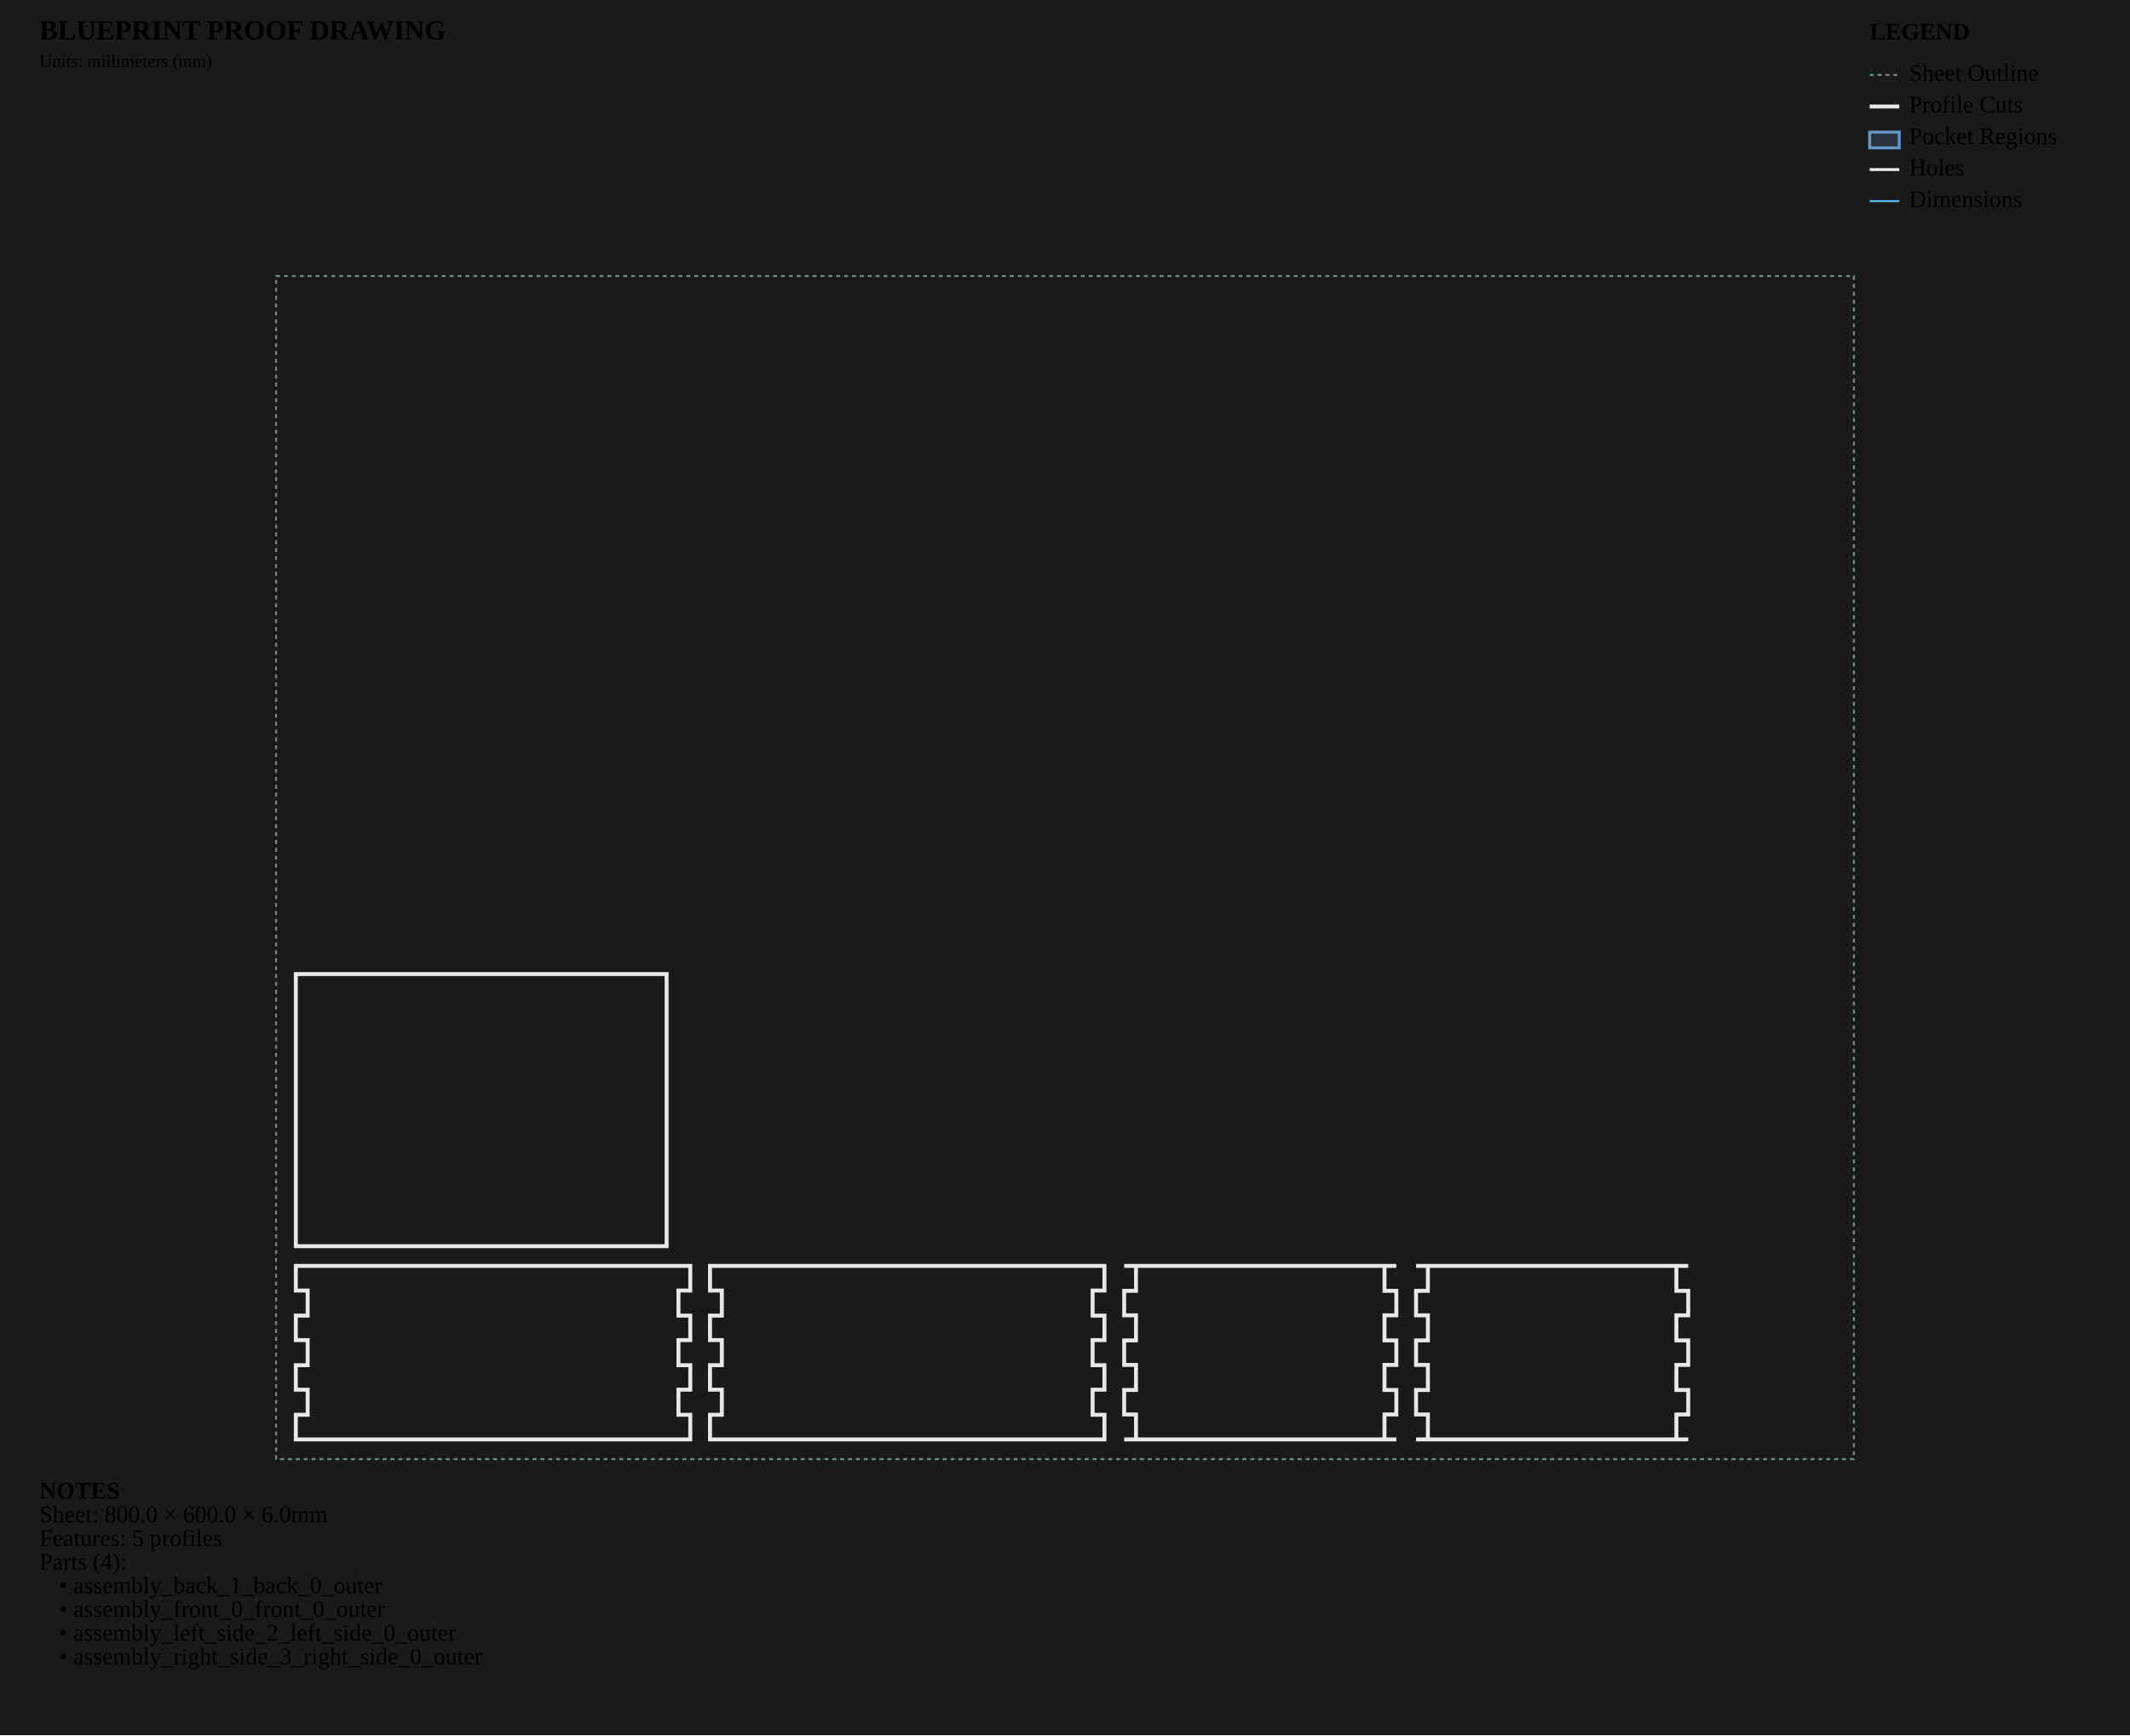
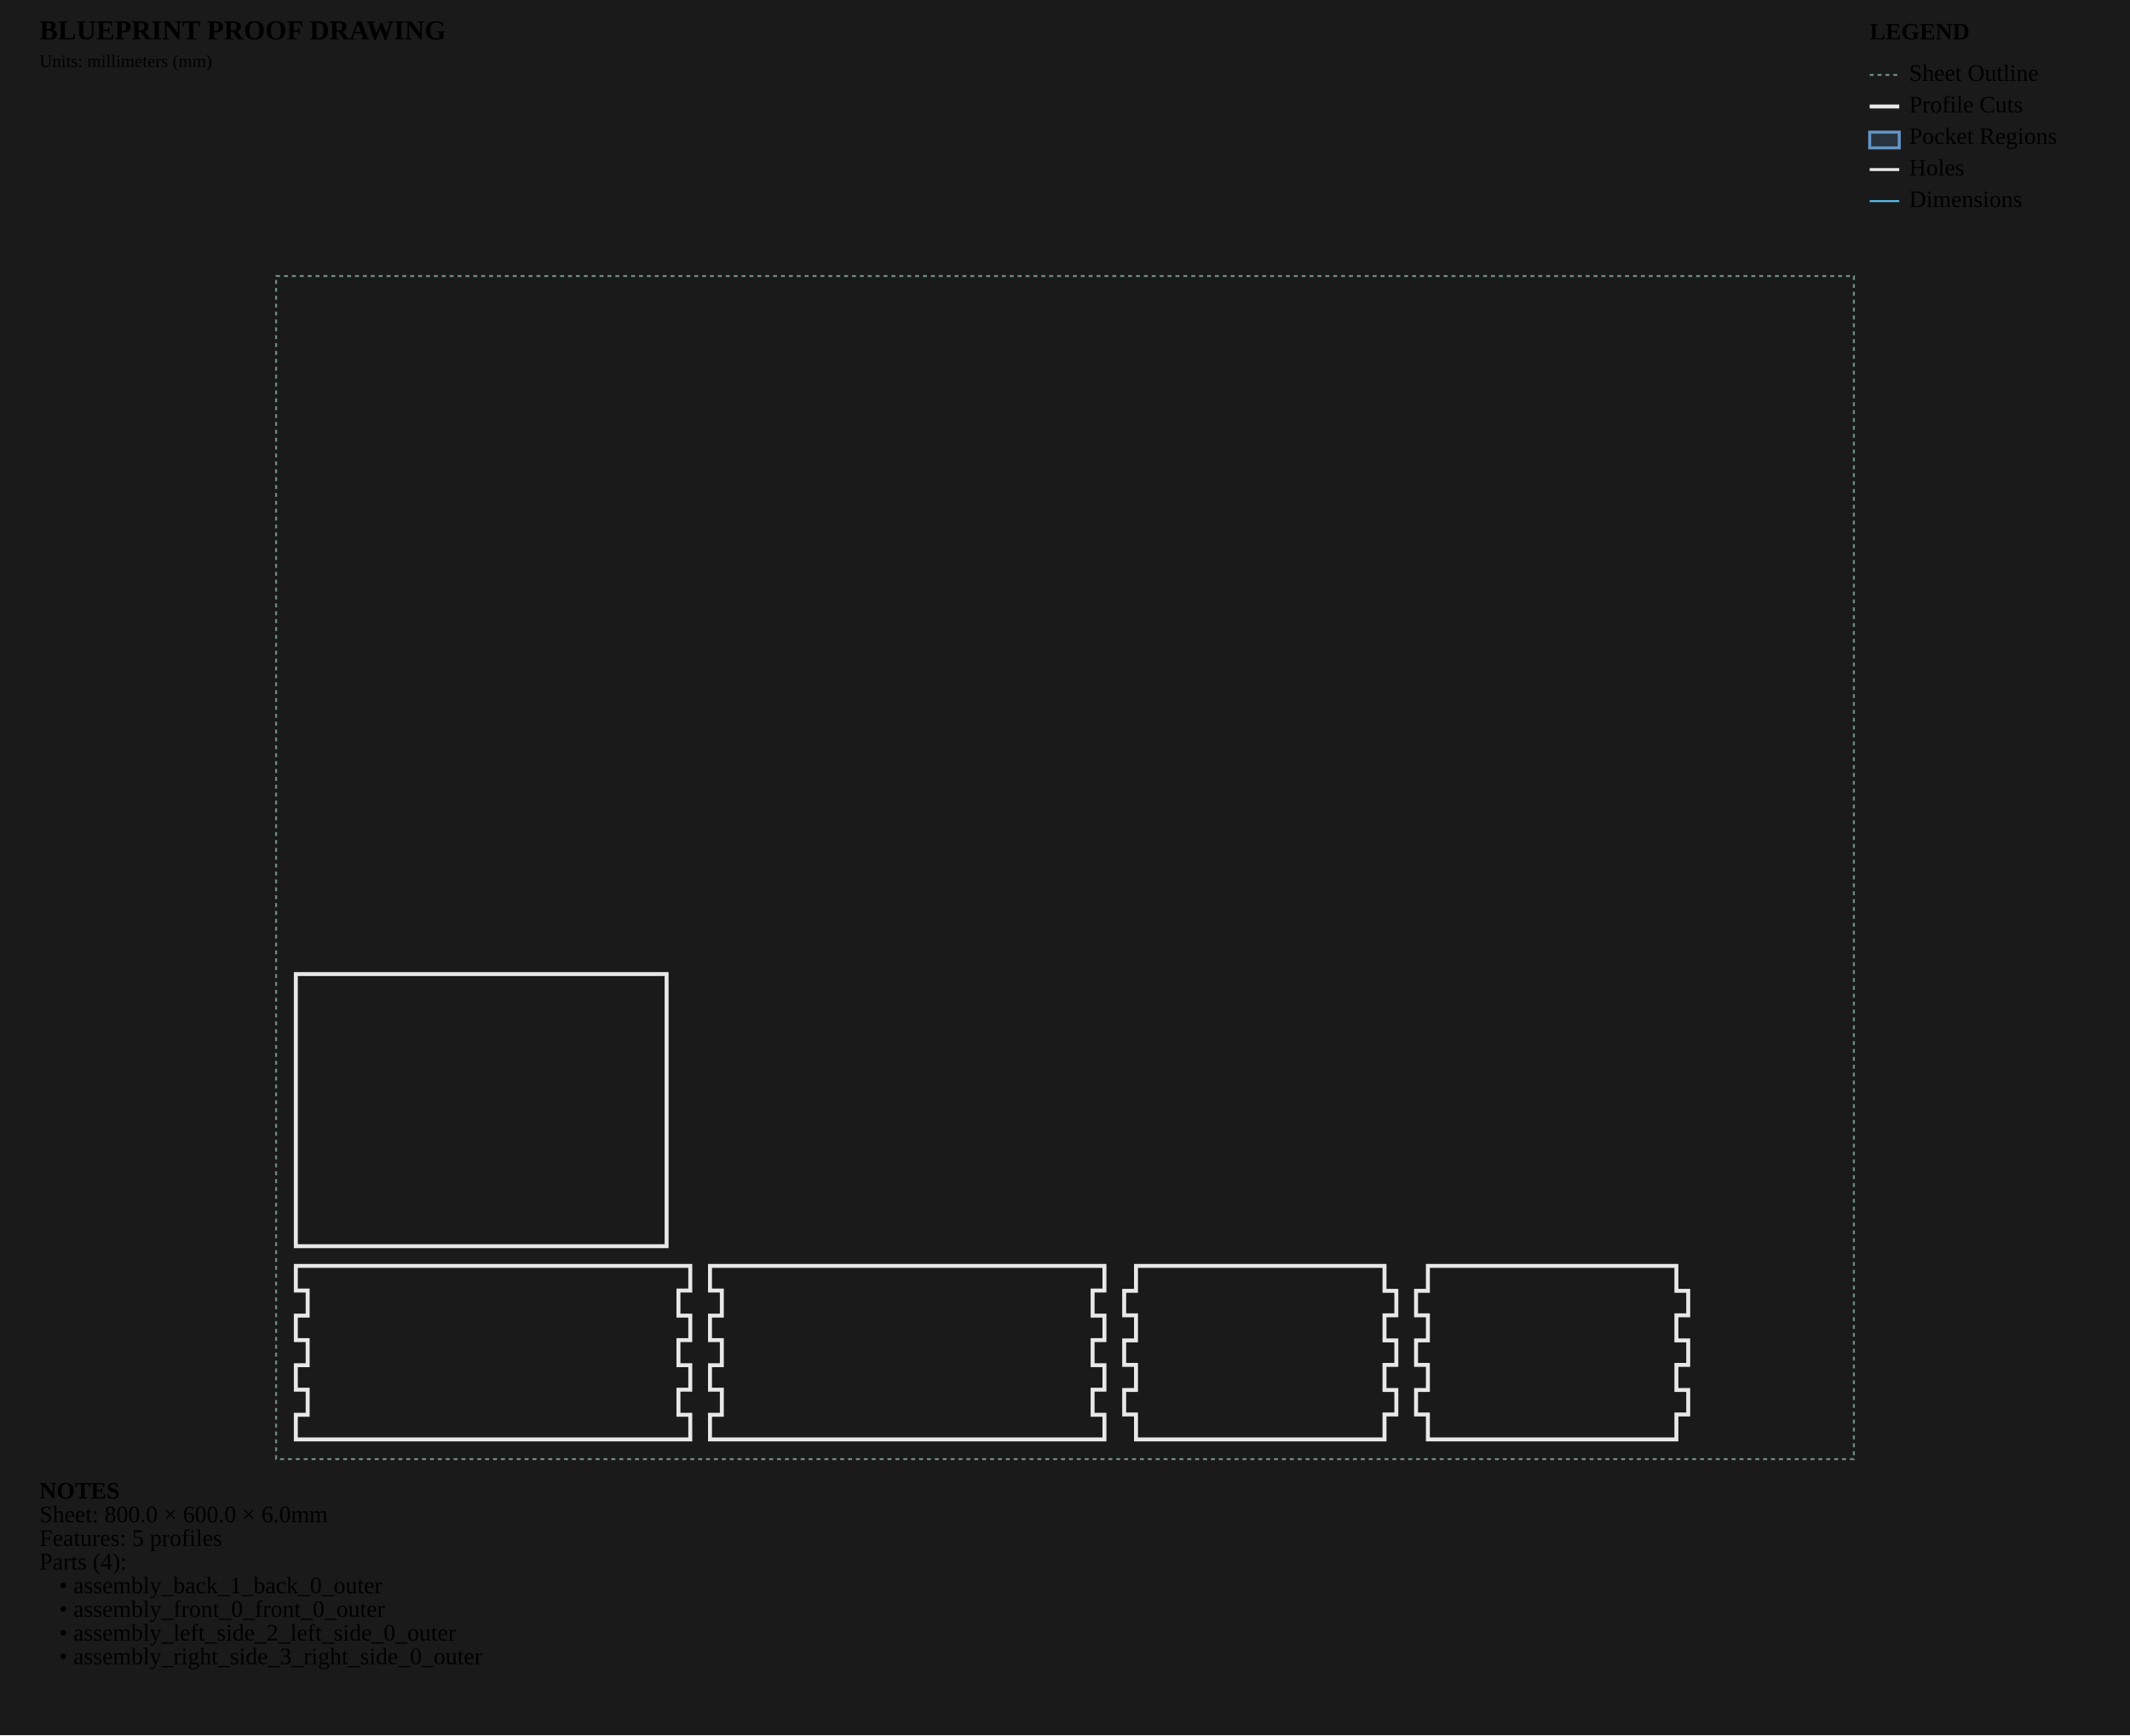
<svg xmlns="http://www.w3.org/2000/svg" viewBox="0 0 1080.0 880.0" width="1080.0mm" height="880.0mm">
  <style>
        .sheet-outline { stroke: #6b8e7f; stroke-width: 1; fill: none; stroke-dasharray: 2,2; }
        .profile-cuts { stroke: #e8e8e8; stroke-width: 2; fill: none; }
        .waste-cuts { stroke: #ff9500; stroke-width: 2; fill: none; stroke-dasharray: 8,4; }
        .pocket-regions { stroke: #6496c8; stroke-width: 1.5; fill: #6496c8; fill-opacity: 0.2; }
        .holes { stroke: #e8e8e8; stroke-width: 1.5; fill: none; }
        .engrave-paths { stroke: #888888; stroke-width: 0.25; fill: none; }
        .construction { stroke: #6b8e7f; stroke-width: 0.5; fill: none; stroke-dasharray: 2,2; }
        .dimensions { stroke: #5ab9ea; stroke-width: 1; fill: none; }
        .dimension-text { fill:
        .gap-dimensions { stroke: #ff9500; stroke-width: 1; fill: none; }
        .gap-text { fill:
        .notes { fill: #cccccc; font-family: monospace; font-size: 10px; }
        .legend { fill: #cccccc; font-family: monospace; font-size: 10px; }
        .part-label { fill: #ffcc00; font-family: monospace; font-size: 8px; font-weight: bold; }
    </style>
  <rect x="0" y="0" width="1080.0" height="880.0" fill="#1a1a1a" />
  <g id="SHEET_OUTLINE" class="sheet-outline">
    <rect x="140" y="140" width="800.0" height="600.0" />
  </g>
  <g id="PROFILE_CUTS" class="profile-cuts">
-     <path d="M 150.000 730.000 L 350.000 730.000 L 350.000 717.504 L 344.000 717.504 L 344.000 704.782 L 350.000 704.782 L 350.000 704.782 L 350.000 692.361 L 344.000 692.361 L 344.000 679.639 L 350.000 679.639 L 350.000 679.639 L 350.000 667.218 L 344.000 667.218 L 344.000 654.496 L 350.000 654.496 L 350.000 642.000 L 150.000 642.000 L 150.000 654.496 L 156.000 654.496 L 156.000 667.218 L 150.000 667.218 L 150.000 667.218 L 150.000 679.639 L 156.000 679.639 L 156.000 692.361 L 150.000 692.361 L 150.000 692.361 L 150.000 704.782 L 156.000 704.782 L 156.000 717.504 L 150.000 717.504 L 150.000 730.000 Z" fill-rule="evenodd" />
-     <path d="M 360.000 730.000 L 560.000 730.000 L 560.000 717.504 L 554.000 717.504 L 554.000 704.782 L 560.000 704.782 L 560.000 704.782 L 560.000 692.361 L 554.000 692.361 L 554.000 679.639 L 560.000 679.639 L 560.000 679.639 L 560.000 667.218 L 554.000 667.218 L 554.000 654.496 L 560.000 654.496 L 560.000 642.000 L 360.000 642.000 L 360.000 654.496 L 366.000 654.496 L 366.000 667.218 L 360.000 667.218 L 360.000 667.218 L 360.000 679.639 L 366.000 679.639 L 366.000 692.361 L 360.000 692.361 L 360.000 692.361 L 360.000 704.782 L 366.000 704.782 L 366.000 717.504 L 360.000 717.504 L 360.000 730.000 Z" fill-rule="evenodd" />
-     <path d="M 570.000 730.000 L 708.000 730.000 L 702.000 730.000 L 702.000 717.354 L 708.000 717.354 L 708.000 717.354 L 708.000 704.932 L 702.000 704.932 L 702.000 692.211 L 708.000 692.211 L 708.000 692.211 L 708.000 679.789 L 702.000 679.789 L 702.000 667.068 L 708.000 667.068 L 708.000 667.068 L 708.000 654.646 L 702.000 654.646 L 702.000 642.000 L 708.000 642.000 L 708.000 642.000 L 570.000 642.000 L 576.000 642.000 L 576.000 654.646 L 570.000 654.646 L 570.000 654.646 L 570.000 667.068 L 576.000 667.068 L 576.000 679.789 L 570.000 679.789 L 570.000 679.789 L 570.000 692.211 L 576.000 692.211 L 576.000 704.932 L 570.000 704.932 L 570.000 704.932 L 570.000 717.354 L 576.000 717.354 L 576.000 730.000 L 570.000 730.000 Z" fill-rule="evenodd" />
-     <path d="M 718.000 730.000 L 856.000 730.000 L 850.000 730.000 L 850.000 717.354 L 856.000 717.354 L 856.000 717.354 L 856.000 704.932 L 850.000 704.932 L 850.000 692.211 L 856.000 692.211 L 856.000 692.211 L 856.000 679.789 L 850.000 679.789 L 850.000 667.068 L 856.000 667.068 L 856.000 667.068 L 856.000 654.646 L 850.000 654.646 L 850.000 642.000 L 856.000 642.000 L 856.000 642.000 L 718.000 642.000 L 724.000 642.000 L 724.000 654.646 L 718.000 654.646 L 718.000 654.646 L 718.000 667.068 L 724.000 667.068 L 724.000 679.789 L 718.000 679.789 L 718.000 679.789 L 718.000 692.211 L 724.000 692.211 L 724.000 704.932 L 718.000 704.932 L 718.000 704.932 L 718.000 717.354 L 724.000 717.354 L 724.000 730.000 L 718.000 730.000 Z" fill-rule="evenodd" />
+     <path d="M 350.000 730.000 L 350.000 717.504 L 344.000 717.504 L 344.000 704.782 L 350.000 704.782 L 350.000 692.361 L 344.000 692.361 L 344.000 679.639 L 350.000 679.639 L 350.000 667.218 L 344.000 667.218 L 344.000 654.496 L 350.000 654.496 L 350.000 642.000 L 150.000 642.000 L 150.000 654.496 L 156.000 654.496 L 156.000 667.218 L 150.000 667.218 L 150.000 679.639 L 156.000 679.639 L 156.000 692.361 L 150.000 692.361 L 150.000 704.782 L 156.000 704.782 L 156.000 717.504 L 150.000 717.504 L 150.000 730.000 Z" fill-rule="evenodd" />
+     <path d="M 560.000 730.000 L 560.000 717.504 L 554.000 717.504 L 554.000 704.782 L 560.000 704.782 L 560.000 692.361 L 554.000 692.361 L 554.000 679.639 L 560.000 679.639 L 560.000 667.218 L 554.000 667.218 L 554.000 654.496 L 560.000 654.496 L 560.000 642.000 L 360.000 642.000 L 360.000 654.496 L 366.000 654.496 L 366.000 667.218 L 360.000 667.218 L 360.000 679.639 L 366.000 679.639 L 366.000 692.361 L 360.000 692.361 L 360.000 704.782 L 366.000 704.782 L 366.000 717.504 L 360.000 717.504 L 360.000 730.000 Z" fill-rule="evenodd" />
+     <path d="M 708.000 717.354 L 708.000 704.932 L 702.000 704.932 L 702.000 692.211 L 708.000 692.211 L 708.000 679.789 L 702.000 679.789 L 702.000 667.068 L 708.000 667.068 L 708.000 654.646 L 702.000 654.646 L 702.000 642.000 L 576.000 642.000 L 576.000 654.646 L 570.000 654.646 L 570.000 667.068 L 576.000 667.068 L 576.000 679.789 L 570.000 679.789 L 570.000 692.211 L 576.000 692.211 L 576.000 704.932 L 570.000 704.932 L 570.000 717.354 L 576.000 717.354 L 576.000 730.000 L 702.000 730.000 L 702.000 717.354 Z" fill-rule="evenodd" />
+     <path d="M 856.000 717.354 L 856.000 704.932 L 850.000 704.932 L 850.000 692.211 L 856.000 692.211 L 856.000 679.789 L 850.000 679.789 L 850.000 667.068 L 856.000 667.068 L 856.000 654.646 L 850.000 654.646 L 850.000 642.000 L 724.000 642.000 L 724.000 654.646 L 718.000 654.646 L 718.000 667.068 L 724.000 667.068 L 724.000 679.789 L 718.000 679.789 L 718.000 692.211 L 724.000 692.211 L 724.000 704.932 L 718.000 704.932 L 718.000 717.354 L 724.000 717.354 L 724.000 730.000 L 850.000 730.000 L 850.000 717.354 Z" fill-rule="evenodd" />
    <path d="M 150.000 632.000 L 338.000 632.000 L 338.000 494.000 L 150.000 494.000 Z" fill-rule="evenodd" />
  </g>
  <g id="WASTE_CUTS" class="waste-cuts" />
  <g id="POCKET_REGIONS" class="pocket-regions" />
  <g id="ENGRAVE_PATHS" class="engrave-paths" />
  <g id="HOLES" class="holes" />
  <g id="LABELS" class="labels" />
  <g id="EDGE_COLORS" class="edge-colors" />
  <g id="CONSTRUCTION" class="construction" />
  <g id="DIMENSIONS" class="dimensions" />
  <g id="NOTES" class="notes">
    <text x="20" y="760.0" class="notes" font-weight="bold">NOTES</text>
    <text x="20" y="772.0" class="notes">Sheet: 800.0 × 600.0 × 6.0mm</text>
    <text x="20" y="784.0" class="notes">Features: 5 profiles</text>
    <text x="20" y="796.0" class="notes">Parts (4):</text>
    <text x="30" y="808.0" class="notes">• assembly_back_1_back_0_outer</text>
    <text x="30" y="820.0" class="notes">• assembly_front_0_front_0_outer</text>
    <text x="30" y="832.0" class="notes">• assembly_left_side_2_left_side_0_outer</text>
    <text x="30" y="844.0" class="notes">• assembly_right_side_3_right_side_0_outer</text>
  </g>
  <g id="TITLE_BLOCK" class="title-block">
    <text x="20" y="20" class="notes" font-weight="bold" font-size="14px">BLUEPRINT PROOF DRAWING</text>
    <text x="20" y="34" class="notes" font-size="9px">Units: millimeters (mm)</text>
  </g>
  <g id="LEGEND" class="legend">
    <text x="948.0" y="20" class="legend" font-weight="bold">LEGEND</text>
    <line x1="948.0" y1="38" x2="963.0" y2="38" stroke="#6b8e7f" stroke-width="1" stroke-dasharray="2,2" />
    <text x="968.0" y="41" class="legend">Sheet Outline</text>
    <line x1="948.0" y1="54" x2="963.0" y2="54" stroke="#e8e8e8" stroke-width="2" />
    <text x="968.0" y="57" class="legend">Profile Cuts</text>
    <rect x="948.0" y="67" width="15.0" height="8" stroke="#6496c8" stroke-width="1.5" fill="#6496c8" fill-opacity="0.2" />
    <text x="968.0" y="73" class="legend">Pocket Regions</text>
    <line x1="948.0" y1="86" x2="963.0" y2="86" stroke="#e8e8e8" stroke-width="1.5" />
    <text x="968.0" y="89" class="legend">Holes</text>
    <line x1="948.0" y1="102" x2="963.0" y2="102" stroke="#5ab9ea" stroke-width="1" />
    <text x="968.0" y="105" class="legend">Dimensions</text>
  </g>
</svg>
